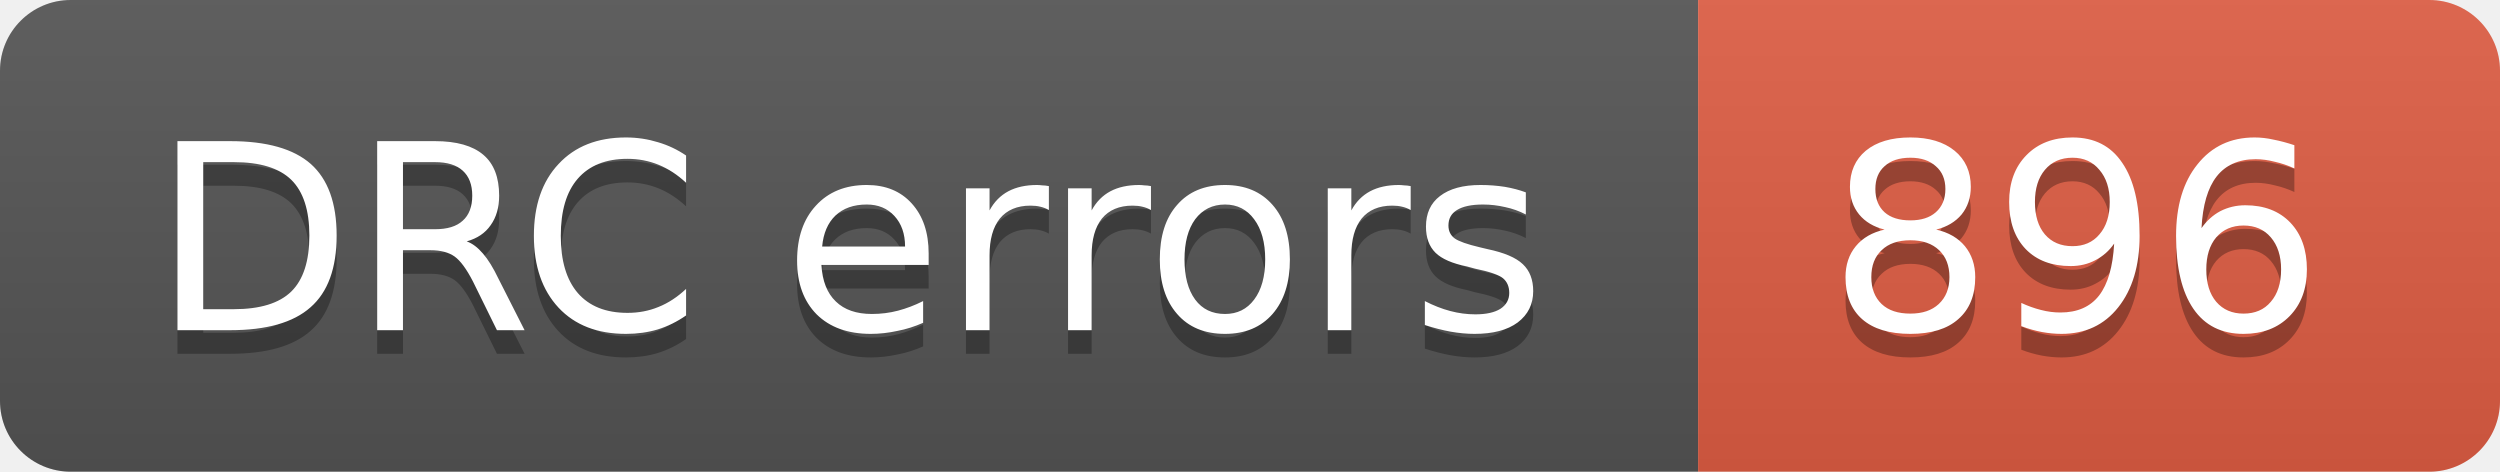
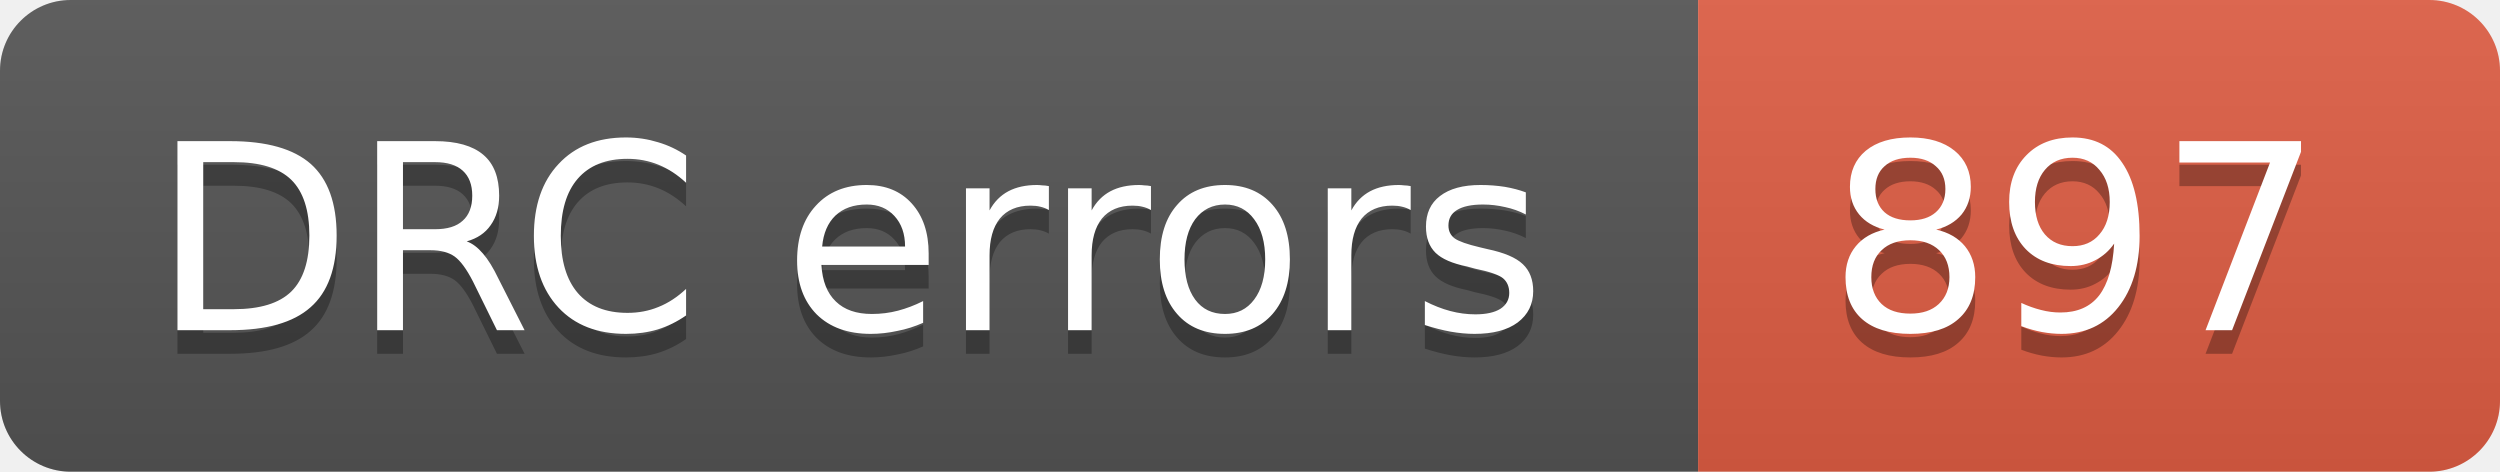
- <svg xmlns="http://www.w3.org/2000/svg" width="106" height="20" role="img" aria-label="DRC errors: 896">
+ <svg xmlns="http://www.w3.org/2000/svg" width="106" height="20" role="img" aria-label="DRC errors: 897">
  <linearGradient id="s" x2="0" y2="100%">
    <stop offset="0" stop-color="#bbb" stop-opacity=".1" />
    <stop offset="1" stop-opacity=".1" />
  </linearGradient>
  <clipPath id="r">
    <rect width="106" height="20" rx="3" fill="#fff" />
  </clipPath>
  <g clip-path="url(#r)">
    <rect width="72" height="20" fill="#555" />
    <rect x="72" width="34" height="20" fill="#e05d44" />
    <rect width="106" height="20" fill="url(#s)" />
  </g>
  <g fill="#fff" text-anchor="middle" font-family="Verdana,Geneva,DejaVu Sans,sans-serif" font-size="11">
    <text aria-hidden="true" x="36" y="15" fill="#010101" fill-opacity=".3">DRC errors</text>
    <text x="36" y="14">DRC errors</text>
-     <text aria-hidden="true" x="88" y="15" fill="#010101" fill-opacity=".3">896</text>
-     <text x="88" y="14">896</text>
+     <text aria-hidden="true" x="88" y="15" fill="#010101" fill-opacity=".3">897</text>
+     <text x="88" y="14">897</text>
  </g>
</svg>
